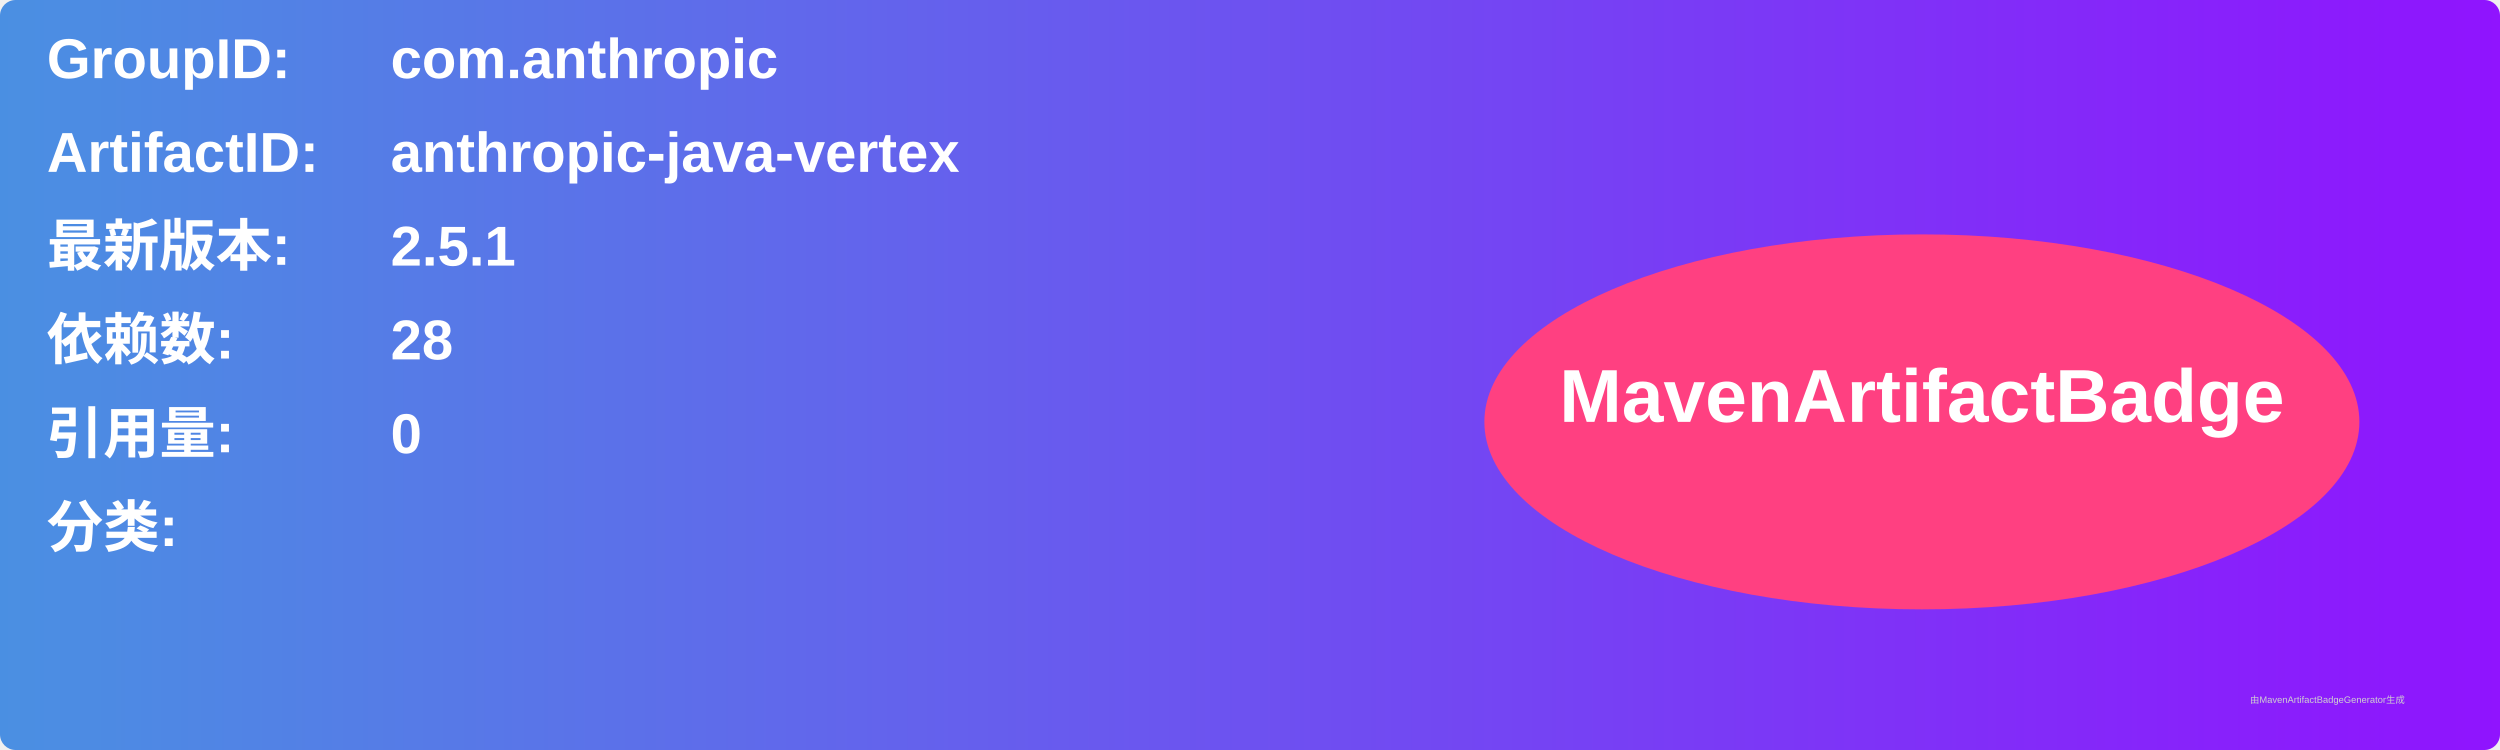
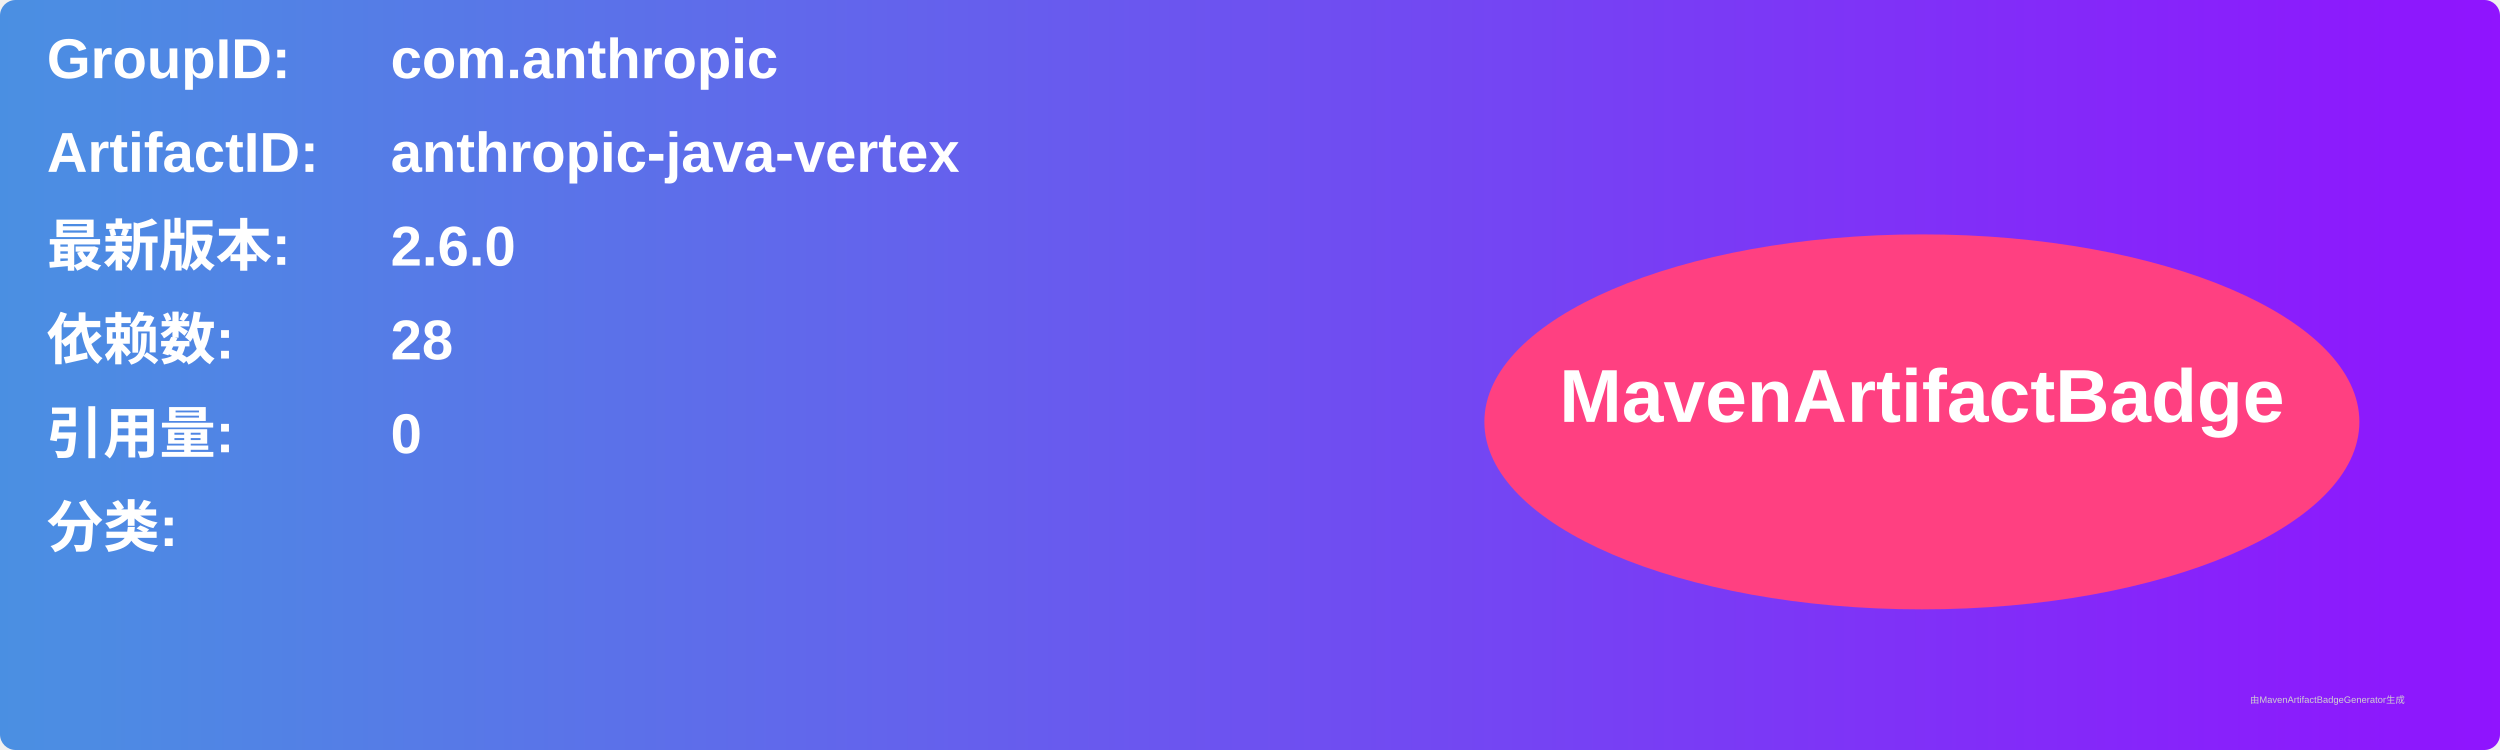
<svg xmlns="http://www.w3.org/2000/svg" width="800" height="240" viewBox="0 0 800 240">
  <linearGradient id="grad" x1="0%" y1="0%" x2="100%" y2="0%">
    <stop offset="0%" stop-color="#4a90e2" />
    <stop offset="100%" stop-color="#9013fe" />
  </linearGradient>
  <rect width="100%" height="100%" rx="5" ry="5" fill="url(#grad)" />
  <g transform="translate(15, 15)">
    <text x="0" y="10" font-family="Arial" font-size="18" fill="white" font-weight="bold" width="260">GroupID:</text>
    <text x="110" y="10" font-family="Arial" font-size="18" fill="white" font-weight="bold" width="460">com.anthropic</text>
    <text x="0" y="40" font-family="Arial" font-size="18" fill="white" font-weight="bold" width="260">ArtifactID:</text>
    <text x="110" y="40" font-family="Arial" font-size="18" fill="white" font-weight="bold" width="460">anthropic-java-vertex</text>
    <text x="0" y="70" font-family="Arial" font-size="18" fill="white" font-weight="bold">最新版本:</text>
    <text x="110" y="70" font-family="Arial" font-size="18" fill="white" font-weight="bold">
-       <tspan font-weight="bold">2.5.1</tspan>
+       <tspan font-weight="bold">2.6.0</tspan>
    </text>
    <text x="0" y="100" font-family="Arial" font-size="18" fill="white" font-weight="bold">依赖数: </text>
    <text x="110" y="100" font-family="Arial" font-size="18" fill="white">
      <tspan font-weight="bold">28</tspan>
    </text>
    <text x="0" y="130" font-family="Arial" font-size="18" fill="white" font-weight="bold">引用量: </text>
    <text x="110" y="130" font-family="Arial" font-size="18" fill="white">
      <tspan font-weight="bold">0</tspan>
    </text>
    <text x="0" y="160" font-family="Arial" font-size="18" fill="white" font-weight="bold">分类:</text>
    <text x="10" y="190" font-family="Arial" font-size="10" fill="white">
      <tspan font-weight="bold" />
    </text>
    <ellipse cx="600" cy="120" rx="140" ry="60" fill="#ff4081" />
    <text x="600" y="120" text-anchor="middle" font-family="Arial" font-size="24" fill="white" font-weight="bold">MavenArtifactBadge</text>
  </g>
  <text x="720" y="225" font-family="Arial" font-size="3" fill="#d0d0d0">由MavenArtifactBadgeGenerator生成</text>
</svg>
